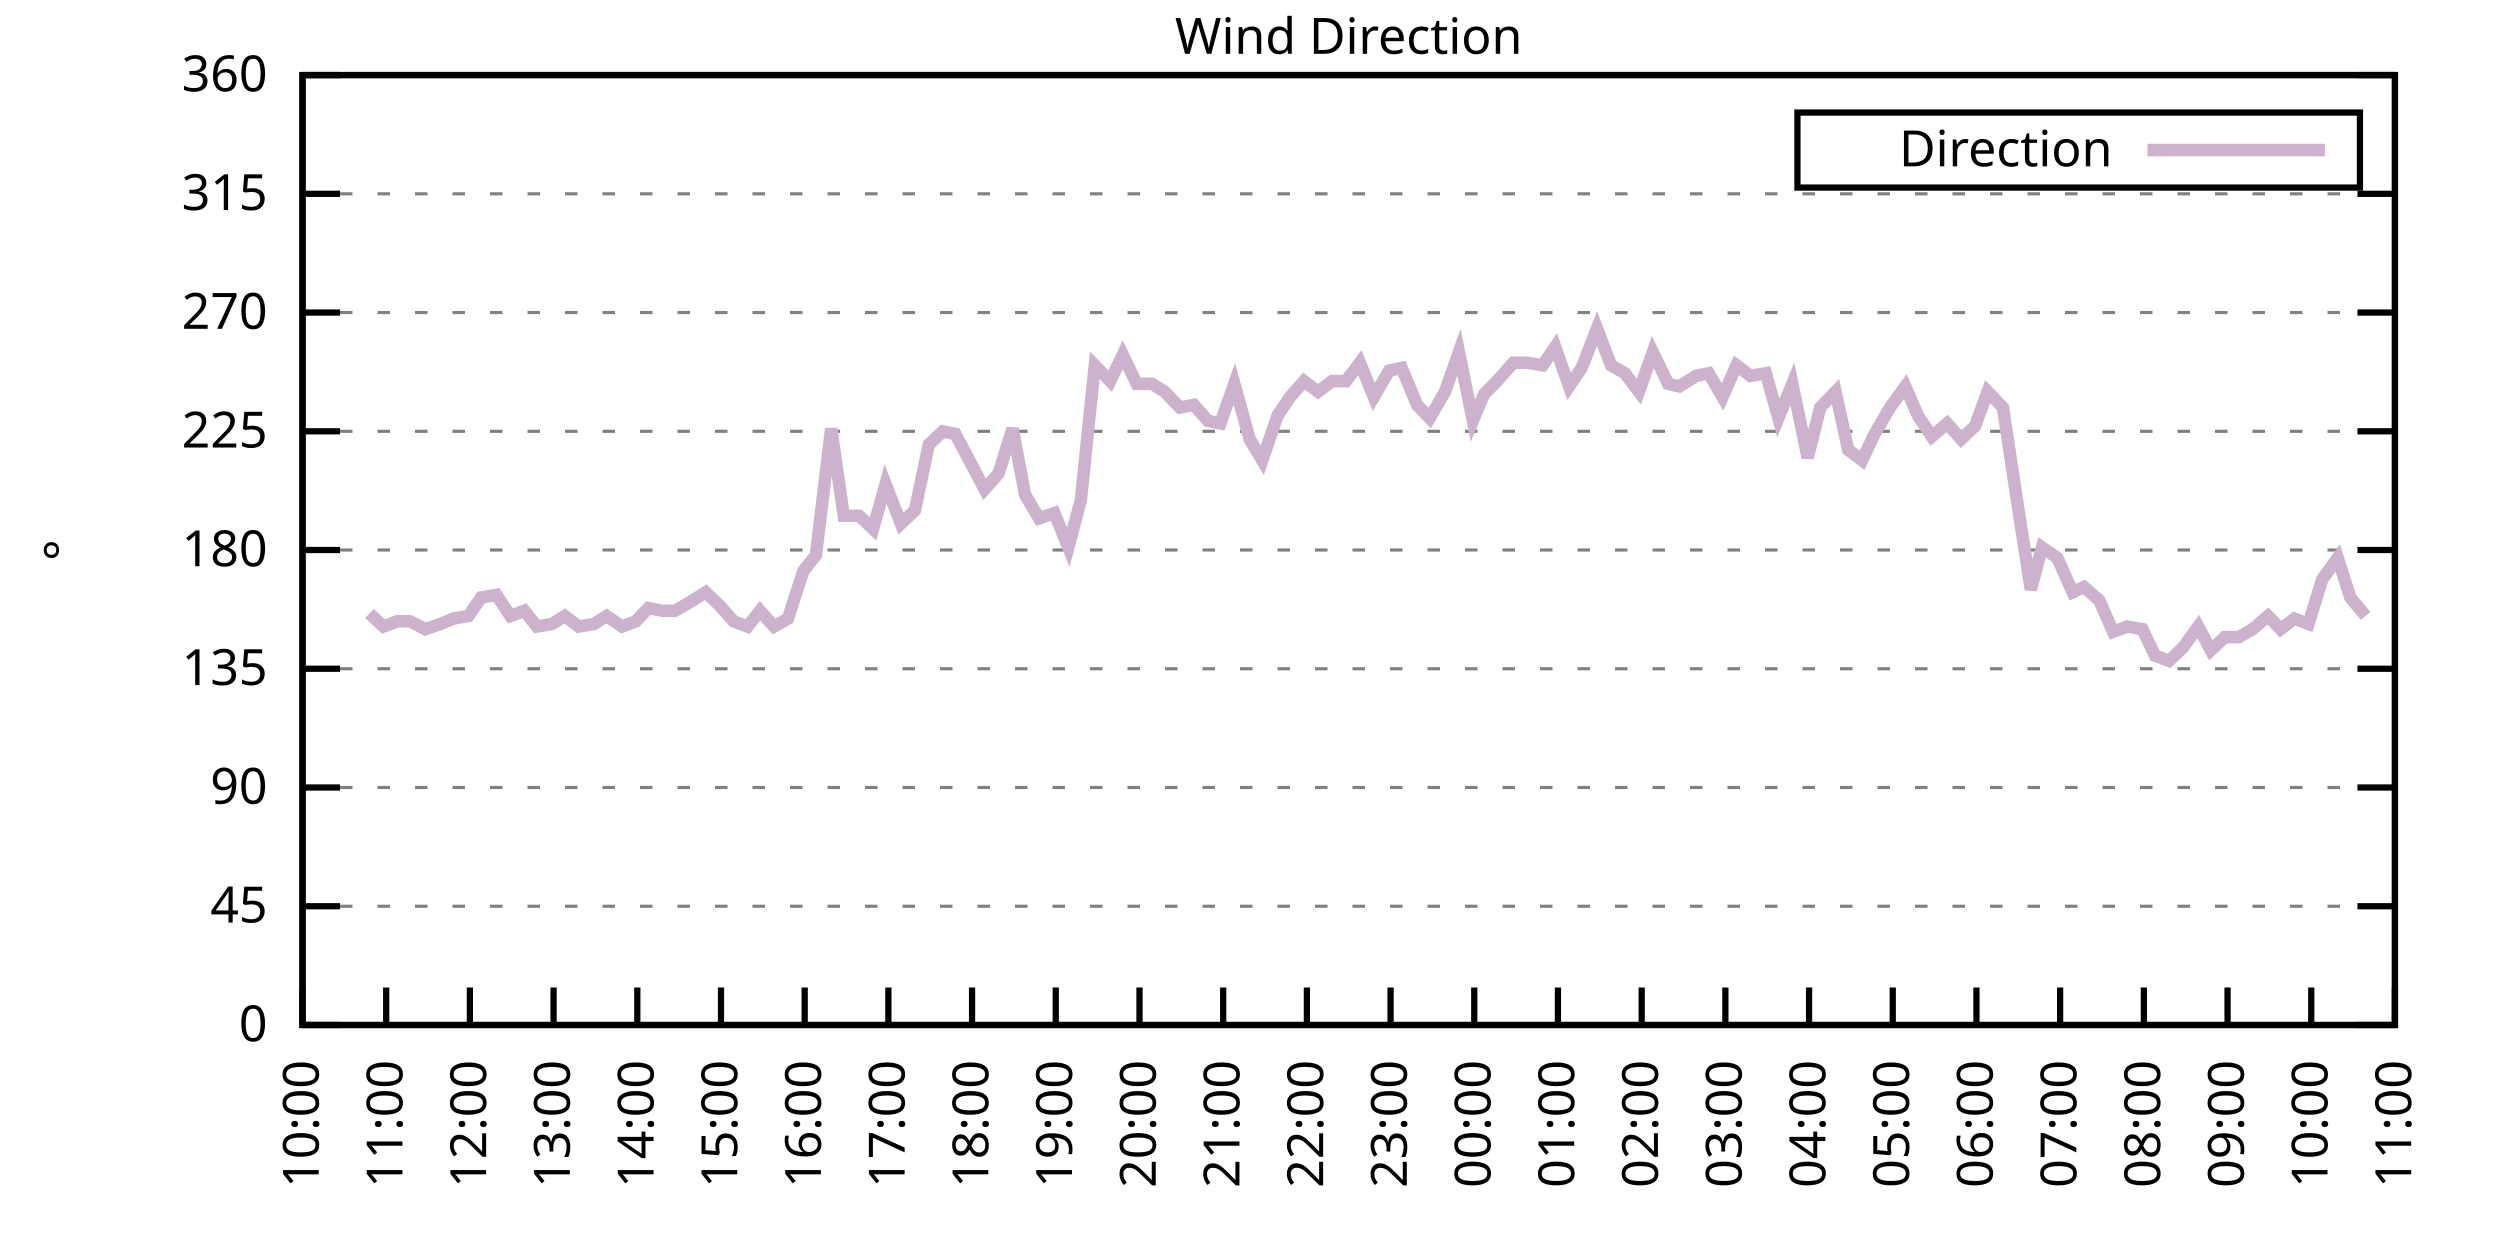
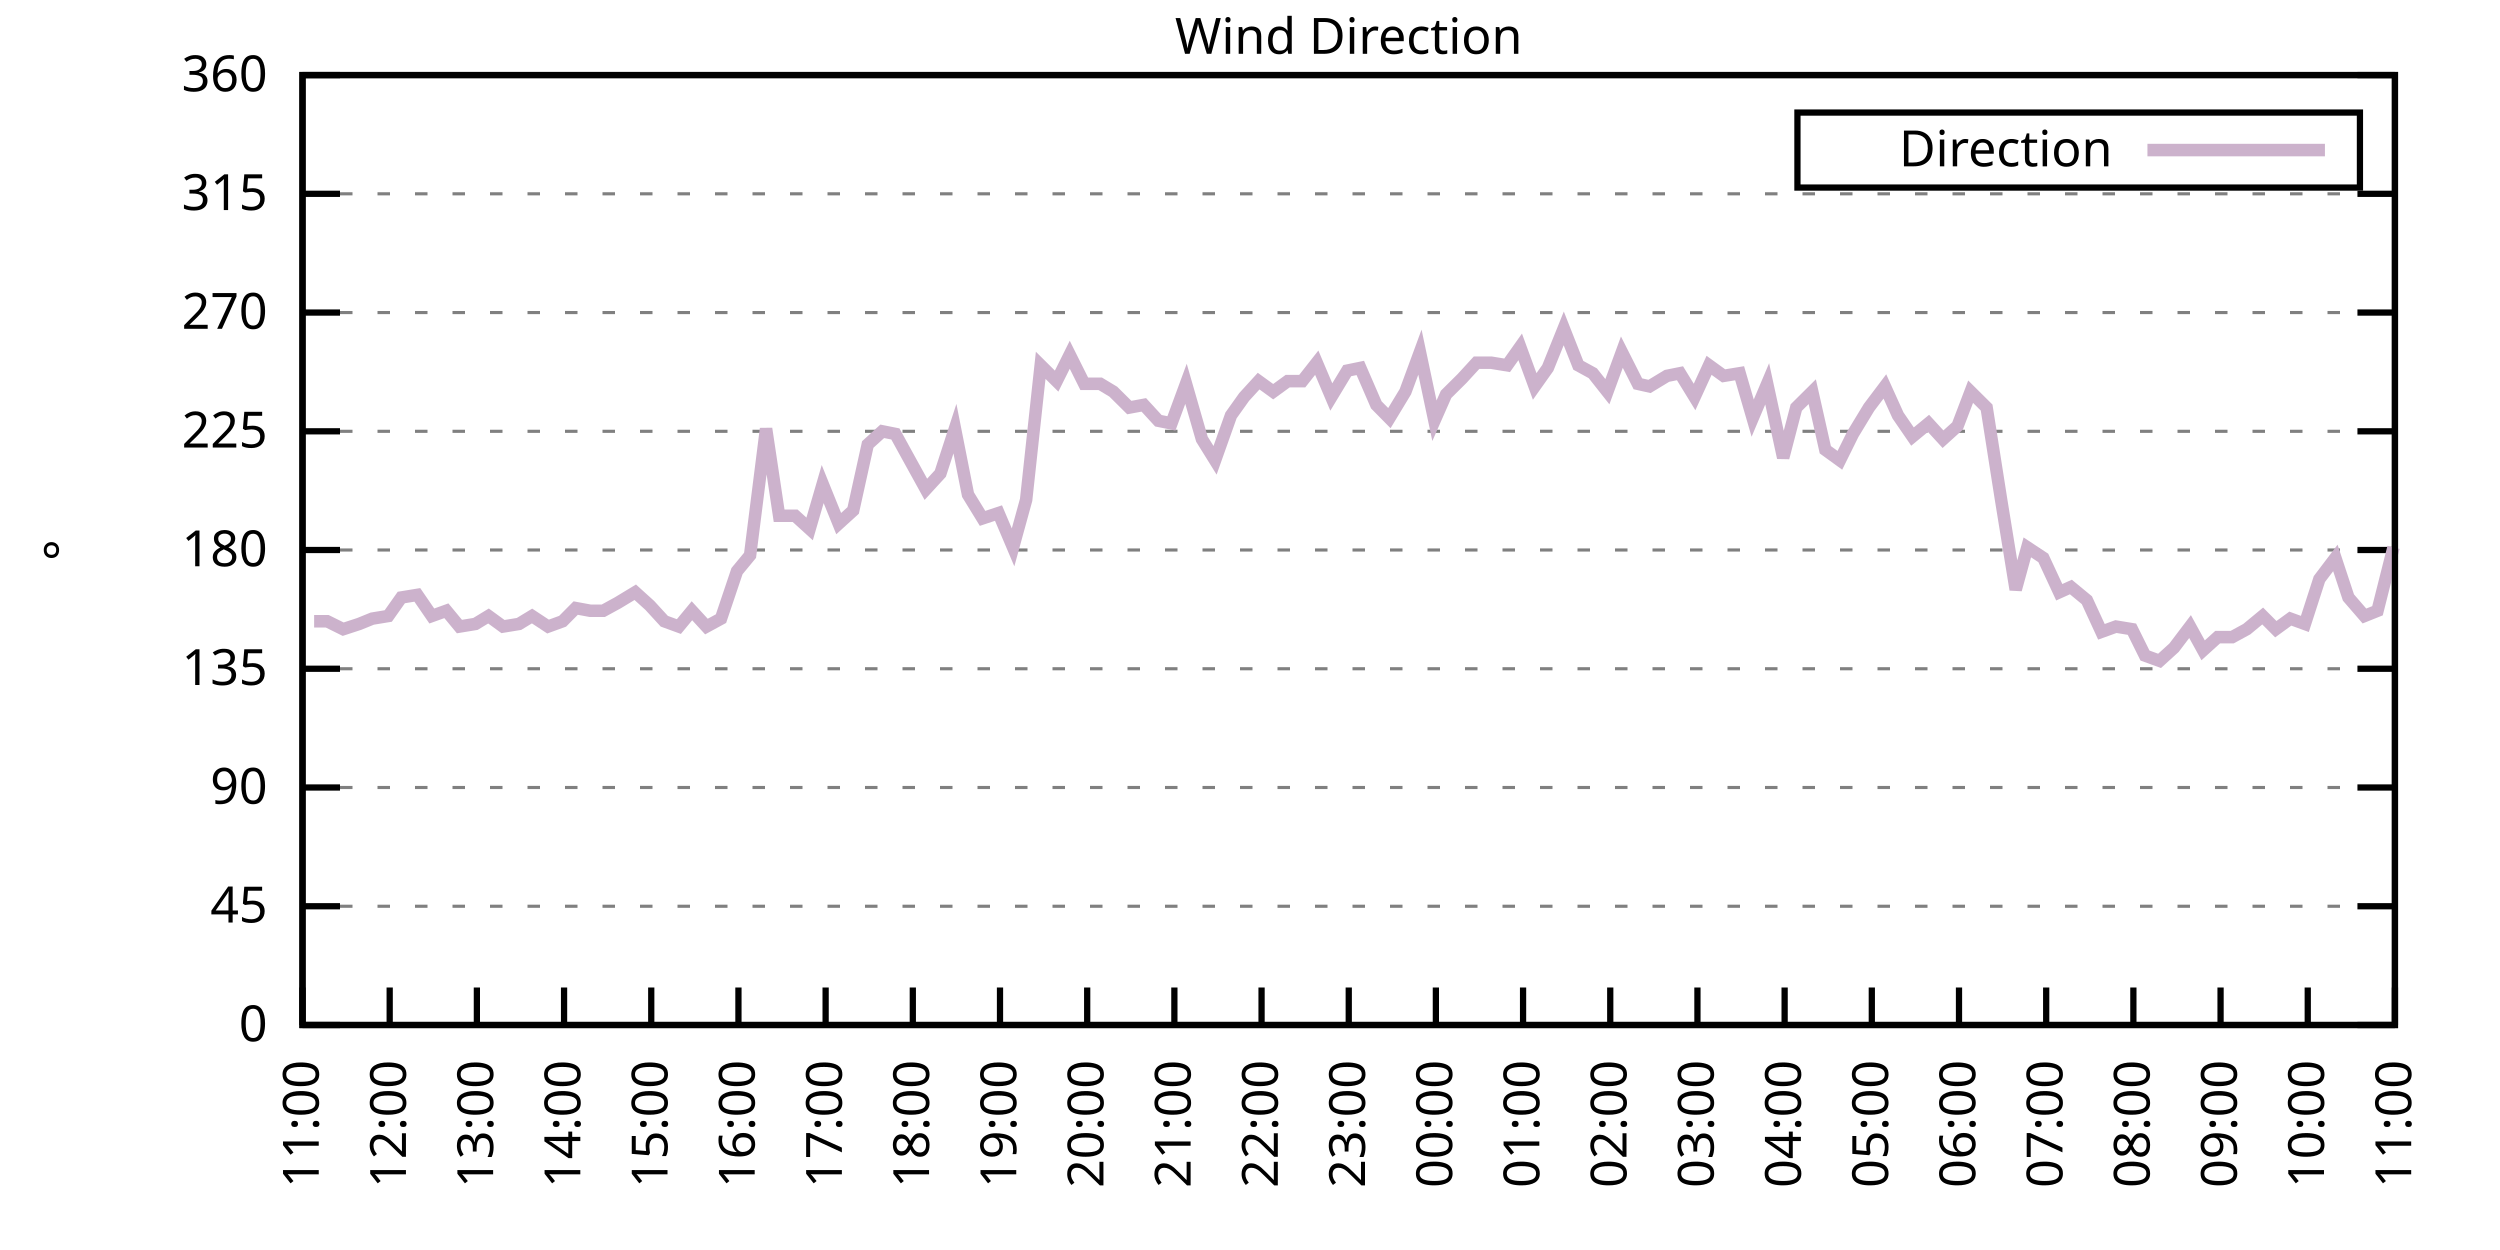
<svg xmlns="http://www.w3.org/2000/svg" xmlns:xlink="http://www.w3.org/1999/xlink" width="400" height="200" viewBox="0 0 400 200">
  <g id="gnuplot_canvas">
    <rect x="0" y="0" width="400" height="200" fill="none" />
    <defs>
      <circle id="gpDot" r="0.5" stroke-width="0.5" stroke="currentColor" />
      <path id="gpPt0" stroke-width="0.333" stroke="currentColor" d="M-1,0 h2 M0,-1 v2" />
      <path id="gpPt1" stroke-width="0.333" stroke="currentColor" d="M-1,-1 L1,1 M1,-1 L-1,1" />
      <path id="gpPt2" stroke-width="0.333" stroke="currentColor" d="M-1,0 L1,0 M0,-1 L0,1 M-1,-1 L1,1 M-1,1 L1,-1" />
      <rect id="gpPt3" stroke-width="0.333" stroke="currentColor" x="-1" y="-1" width="2" height="2" />
      <rect id="gpPt4" stroke-width="0.333" stroke="currentColor" fill="currentColor" x="-1" y="-1" width="2" height="2" />
      <circle id="gpPt5" stroke-width="0.333" stroke="currentColor" cx="0" cy="0" r="1" />
      <use xlink:href="#gpPt5" id="gpPt6" fill="currentColor" stroke="none" />
      <path id="gpPt7" stroke-width="0.333" stroke="currentColor" d="M0,-1.33 L-1.33,0.67 L1.33,0.67 z" />
      <use xlink:href="#gpPt7" id="gpPt8" fill="currentColor" stroke="none" />
      <use xlink:href="#gpPt7" id="gpPt9" stroke="currentColor" transform="rotate(180)" />
      <use xlink:href="#gpPt9" id="gpPt10" fill="currentColor" stroke="none" />
      <use xlink:href="#gpPt3" id="gpPt11" stroke="currentColor" transform="rotate(45)" />
      <use xlink:href="#gpPt11" id="gpPt12" fill="currentColor" stroke="none" />
      <path id="gpPt13" stroke-width="0.333" stroke="currentColor" d="M0,1.330 L1.265,0.411 L0.782,-1.067 L-0.782,-1.076 L-1.265,0.411 z" />
      <use xlink:href="#gpPt13" id="gpPt14" fill="currentColor" stroke="none" />
      <filter id="textbox" filterUnits="objectBoundingBox" x="0" y="0" height="1" width="1">
        <feFlood flood-color="white" flood-opacity="1" result="bgnd" />
        <feComposite in="SourceGraphic" in2="bgnd" operator="atop" />
      </filter>
      <filter id="greybox" filterUnits="objectBoundingBox" x="0" y="0" height="1" width="1">
        <feFlood flood-color="lightgrey" flood-opacity="1" result="grey" />
        <feComposite in="SourceGraphic" in2="grey" operator="atop" />
      </filter>
    </defs>
    <g fill="none" color="white" stroke="currentColor" stroke-width="1.00" stroke-linecap="butt" stroke-linejoin="miter">
</g>
    <g fill="none" color="black" stroke="currentColor" stroke-width="1.00" stroke-linecap="butt" stroke-linejoin="miter">
      <g stroke="none" shape-rendering="crispEdges">
        <polygon fill="rgb(255, 255, 255)" points="48.40,164.00 383.18,164.00 383.18,12.02 48.40,12.02 " />
      </g>
    </g>
    <g fill="none" color="black" stroke="currentColor" stroke-width="1.00" stroke-linecap="butt" stroke-linejoin="miter">
</g>
    <g fill="none" color="black" stroke="black" stroke-width="0.50" stroke-linecap="butt" stroke-linejoin="miter">
</g>
    <g fill="none" color="gray" stroke="currentColor" stroke-width="0.50" stroke-linecap="butt" stroke-linejoin="miter">
      <path stroke="gray" stroke-dasharray="2,4" class="gridline" d="M48.40,164.00 L383.19,164.00  " />
    </g>
    <g fill="none" color="gray" stroke="gray" stroke-width="1.00" stroke-linecap="butt" stroke-linejoin="miter">
</g>
    <g fill="none" color="black" stroke="currentColor" stroke-width="1.00" stroke-linecap="butt" stroke-linejoin="miter">
      <path stroke="black" d="M48.40,164.00 L54.40,164.00 M383.19,164.00 L377.19,164.00  " />
      <g transform="translate(42.80,166.60)" stroke="none" fill="black" font-family="Sans" font-size="8.00" text-anchor="end">
        <text>
          <tspan font-family="Sans"> 0</tspan>
        </text>
      </g>
    </g>
    <g fill="none" color="black" stroke="currentColor" stroke-width="1.00" stroke-linecap="butt" stroke-linejoin="miter">
</g>
    <g fill="none" color="black" stroke="black" stroke-width="0.50" stroke-linecap="butt" stroke-linejoin="miter">
</g>
    <g fill="none" color="gray" stroke="currentColor" stroke-width="0.50" stroke-linecap="butt" stroke-linejoin="miter">
      <path stroke="gray" stroke-dasharray="2,4" class="gridline" d="M48.40,145.00 L383.19,145.00  " />
    </g>
    <g fill="none" color="gray" stroke="gray" stroke-width="1.00" stroke-linecap="butt" stroke-linejoin="miter">
</g>
    <g fill="none" color="black" stroke="currentColor" stroke-width="1.00" stroke-linecap="butt" stroke-linejoin="miter">
      <path stroke="black" d="M48.40,145.00 L54.40,145.00 M383.19,145.00 L377.19,145.00  " />
      <g transform="translate(42.80,147.60)" stroke="none" fill="black" font-family="Sans" font-size="8.00" text-anchor="end">
        <text>
          <tspan font-family="Sans"> 45</tspan>
        </text>
      </g>
    </g>
    <g fill="none" color="black" stroke="currentColor" stroke-width="1.00" stroke-linecap="butt" stroke-linejoin="miter">
</g>
    <g fill="none" color="black" stroke="black" stroke-width="0.50" stroke-linecap="butt" stroke-linejoin="miter">
</g>
    <g fill="none" color="gray" stroke="currentColor" stroke-width="0.50" stroke-linecap="butt" stroke-linejoin="miter">
      <path stroke="gray" stroke-dasharray="2,4" class="gridline" d="M48.40,126.00 L383.19,126.00  " />
    </g>
    <g fill="none" color="gray" stroke="gray" stroke-width="1.00" stroke-linecap="butt" stroke-linejoin="miter">
</g>
    <g fill="none" color="black" stroke="currentColor" stroke-width="1.00" stroke-linecap="butt" stroke-linejoin="miter">
      <path stroke="black" d="M48.40,126.00 L54.40,126.00 M383.19,126.00 L377.19,126.00  " />
      <g transform="translate(42.80,128.60)" stroke="none" fill="black" font-family="Sans" font-size="8.00" text-anchor="end">
        <text>
          <tspan font-family="Sans"> 90</tspan>
        </text>
      </g>
    </g>
    <g fill="none" color="black" stroke="currentColor" stroke-width="1.00" stroke-linecap="butt" stroke-linejoin="miter">
</g>
    <g fill="none" color="black" stroke="black" stroke-width="0.50" stroke-linecap="butt" stroke-linejoin="miter">
</g>
    <g fill="none" color="gray" stroke="currentColor" stroke-width="0.50" stroke-linecap="butt" stroke-linejoin="miter">
      <path stroke="gray" stroke-dasharray="2,4" class="gridline" d="M48.40,107.00 L383.19,107.00  " />
    </g>
    <g fill="none" color="gray" stroke="gray" stroke-width="1.00" stroke-linecap="butt" stroke-linejoin="miter">
</g>
    <g fill="none" color="black" stroke="currentColor" stroke-width="1.00" stroke-linecap="butt" stroke-linejoin="miter">
      <path stroke="black" d="M48.40,107.00 L54.40,107.00 M383.19,107.00 L377.19,107.00  " />
      <g transform="translate(42.80,109.60)" stroke="none" fill="black" font-family="Sans" font-size="8.00" text-anchor="end">
        <text>
          <tspan font-family="Sans"> 135</tspan>
        </text>
      </g>
    </g>
    <g fill="none" color="black" stroke="currentColor" stroke-width="1.00" stroke-linecap="butt" stroke-linejoin="miter">
</g>
    <g fill="none" color="black" stroke="black" stroke-width="0.50" stroke-linecap="butt" stroke-linejoin="miter">
</g>
    <g fill="none" color="gray" stroke="currentColor" stroke-width="0.50" stroke-linecap="butt" stroke-linejoin="miter">
      <path stroke="gray" stroke-dasharray="2,4" class="gridline" d="M48.40,88.00 L383.19,88.00  " />
    </g>
    <g fill="none" color="gray" stroke="gray" stroke-width="1.00" stroke-linecap="butt" stroke-linejoin="miter">
</g>
    <g fill="none" color="black" stroke="currentColor" stroke-width="1.00" stroke-linecap="butt" stroke-linejoin="miter">
      <path stroke="black" d="M48.40,88.00 L54.40,88.00 M383.19,88.00 L377.19,88.00  " />
      <g transform="translate(42.80,90.60)" stroke="none" fill="black" font-family="Sans" font-size="8.00" text-anchor="end">
        <text>
          <tspan font-family="Sans"> 180</tspan>
        </text>
      </g>
    </g>
    <g fill="none" color="black" stroke="currentColor" stroke-width="1.00" stroke-linecap="butt" stroke-linejoin="miter">
</g>
    <g fill="none" color="black" stroke="black" stroke-width="0.50" stroke-linecap="butt" stroke-linejoin="miter">
</g>
    <g fill="none" color="gray" stroke="currentColor" stroke-width="0.50" stroke-linecap="butt" stroke-linejoin="miter">
      <path stroke="gray" stroke-dasharray="2,4" class="gridline" d="M48.40,69.01 L383.19,69.01  " />
    </g>
    <g fill="none" color="gray" stroke="gray" stroke-width="1.00" stroke-linecap="butt" stroke-linejoin="miter">
</g>
    <g fill="none" color="black" stroke="currentColor" stroke-width="1.00" stroke-linecap="butt" stroke-linejoin="miter">
      <path stroke="black" d="M48.40,69.01 L54.40,69.01 M383.19,69.01 L377.19,69.01  " />
      <g transform="translate(42.80,71.61)" stroke="none" fill="black" font-family="Sans" font-size="8.00" text-anchor="end">
        <text>
          <tspan font-family="Sans"> 225</tspan>
        </text>
      </g>
    </g>
    <g fill="none" color="black" stroke="currentColor" stroke-width="1.00" stroke-linecap="butt" stroke-linejoin="miter">
</g>
    <g fill="none" color="black" stroke="black" stroke-width="0.50" stroke-linecap="butt" stroke-linejoin="miter">
</g>
    <g fill="none" color="gray" stroke="currentColor" stroke-width="0.50" stroke-linecap="butt" stroke-linejoin="miter">
      <path stroke="gray" stroke-dasharray="2,4" class="gridline" d="M48.40,50.01 L383.19,50.01  " />
    </g>
    <g fill="none" color="gray" stroke="gray" stroke-width="1.00" stroke-linecap="butt" stroke-linejoin="miter">
</g>
    <g fill="none" color="black" stroke="currentColor" stroke-width="1.00" stroke-linecap="butt" stroke-linejoin="miter">
      <path stroke="black" d="M48.40,50.01 L54.40,50.01 M383.19,50.01 L377.19,50.01  " />
      <g transform="translate(42.80,52.61)" stroke="none" fill="black" font-family="Sans" font-size="8.00" text-anchor="end">
        <text>
          <tspan font-family="Sans"> 270</tspan>
        </text>
      </g>
    </g>
    <g fill="none" color="black" stroke="currentColor" stroke-width="1.00" stroke-linecap="butt" stroke-linejoin="miter">
</g>
    <g fill="none" color="black" stroke="black" stroke-width="0.50" stroke-linecap="butt" stroke-linejoin="miter">
</g>
    <g fill="none" color="gray" stroke="currentColor" stroke-width="0.50" stroke-linecap="butt" stroke-linejoin="miter">
      <path stroke="gray" stroke-dasharray="2,4" class="gridline" d="M48.40,31.01 L383.19,31.01  " />
    </g>
    <g fill="none" color="gray" stroke="gray" stroke-width="1.00" stroke-linecap="butt" stroke-linejoin="miter">
</g>
    <g fill="none" color="black" stroke="currentColor" stroke-width="1.00" stroke-linecap="butt" stroke-linejoin="miter">
      <path stroke="black" d="M48.40,31.01 L54.40,31.01 M383.19,31.01 L377.19,31.01  " />
      <g transform="translate(42.80,33.61)" stroke="none" fill="black" font-family="Sans" font-size="8.00" text-anchor="end">
        <text>
          <tspan font-family="Sans"> 315</tspan>
        </text>
      </g>
    </g>
    <g fill="none" color="black" stroke="currentColor" stroke-width="1.00" stroke-linecap="butt" stroke-linejoin="miter">
</g>
    <g fill="none" color="black" stroke="black" stroke-width="0.50" stroke-linecap="butt" stroke-linejoin="miter">
</g>
    <g fill="none" color="gray" stroke="currentColor" stroke-width="0.50" stroke-linecap="butt" stroke-linejoin="miter">
      <path stroke="gray" stroke-dasharray="2,4" class="gridline" d="M48.40,12.01 L383.19,12.01  " />
    </g>
    <g fill="none" color="gray" stroke="gray" stroke-width="1.00" stroke-linecap="butt" stroke-linejoin="miter">
</g>
    <g fill="none" color="black" stroke="currentColor" stroke-width="1.00" stroke-linecap="butt" stroke-linejoin="miter">
      <path stroke="black" d="M48.40,12.01 L54.40,12.01 M383.19,12.01 L377.19,12.01  " />
      <g transform="translate(42.80,14.61)" stroke="none" fill="black" font-family="Sans" font-size="8.00" text-anchor="end">
        <text>
          <tspan font-family="Sans"> 360</tspan>
        </text>
      </g>
    </g>
    <g fill="none" color="black" stroke="currentColor" stroke-width="1.00" stroke-linecap="butt" stroke-linejoin="miter">
      <path stroke="black" d="M48.40,164.00 L48.40,158.00  " />
      <g transform="translate(51.00,169.60) rotate(270.00)" stroke="none" fill="black" font-family="Sans" font-size="8.00" text-anchor="end">
        <text>
-           <tspan font-family="Sans">10:00</tspan>
-         </text>
-       </g>
-     </g>
-     <g fill="none" color="black" stroke="currentColor" stroke-width="1.00" stroke-linecap="butt" stroke-linejoin="miter">
-       <path stroke="black" d="M61.79,164.00 L61.79,158.00  " />
-       <g transform="translate(64.39,169.60) rotate(270.00)" stroke="none" fill="black" font-family="Sans" font-size="8.00" text-anchor="end">
-         <text>
          <tspan font-family="Sans">11:00</tspan>
        </text>
      </g>
    </g>
    <g fill="none" color="black" stroke="currentColor" stroke-width="1.00" stroke-linecap="butt" stroke-linejoin="miter">
-       <path stroke="black" d="M75.18,164.00 L75.18,158.00  " />
-       <g transform="translate(77.78,169.60) rotate(270.00)" stroke="none" fill="black" font-family="Sans" font-size="8.00" text-anchor="end">
+       <path stroke="black" d="M62.35,164.00 L62.35,158.00  " />
+       <g transform="translate(64.95,169.60) rotate(270.00)" stroke="none" fill="black" font-family="Sans" font-size="8.00" text-anchor="end">
        <text>
          <tspan font-family="Sans">12:00</tspan>
        </text>
      </g>
    </g>
    <g fill="none" color="black" stroke="currentColor" stroke-width="1.00" stroke-linecap="butt" stroke-linejoin="miter">
-       <path stroke="black" d="M88.57,164.00 L88.57,158.00  " />
-       <g transform="translate(91.17,169.60) rotate(270.00)" stroke="none" fill="black" font-family="Sans" font-size="8.00" text-anchor="end">
+       <path stroke="black" d="M76.30,164.00 L76.30,158.00  " />
+       <g transform="translate(78.90,169.60) rotate(270.00)" stroke="none" fill="black" font-family="Sans" font-size="8.00" text-anchor="end">
        <text>
          <tspan font-family="Sans">13:00</tspan>
        </text>
      </g>
    </g>
    <g fill="none" color="black" stroke="currentColor" stroke-width="1.00" stroke-linecap="butt" stroke-linejoin="miter">
-       <path stroke="black" d="M101.97,164.00 L101.97,158.00  " />
-       <g transform="translate(104.57,169.60) rotate(270.00)" stroke="none" fill="black" font-family="Sans" font-size="8.00" text-anchor="end">
+       <path stroke="black" d="M90.25,164.00 L90.25,158.00  " />
+       <g transform="translate(92.85,169.60) rotate(270.00)" stroke="none" fill="black" font-family="Sans" font-size="8.00" text-anchor="end">
        <text>
          <tspan font-family="Sans">14:00</tspan>
        </text>
      </g>
    </g>
    <g fill="none" color="black" stroke="currentColor" stroke-width="1.00" stroke-linecap="butt" stroke-linejoin="miter">
-       <path stroke="black" d="M115.36,164.00 L115.36,158.00  " />
-       <g transform="translate(117.96,169.60) rotate(270.00)" stroke="none" fill="black" font-family="Sans" font-size="8.00" text-anchor="end">
+       <path stroke="black" d="M104.20,164.00 L104.20,158.00  " />
+       <g transform="translate(106.80,169.60) rotate(270.00)" stroke="none" fill="black" font-family="Sans" font-size="8.00" text-anchor="end">
        <text>
          <tspan font-family="Sans">15:00</tspan>
        </text>
      </g>
    </g>
    <g fill="none" color="black" stroke="currentColor" stroke-width="1.00" stroke-linecap="butt" stroke-linejoin="miter">
-       <path stroke="black" d="M128.75,164.00 L128.75,158.00  " />
-       <g transform="translate(131.35,169.60) rotate(270.00)" stroke="none" fill="black" font-family="Sans" font-size="8.00" text-anchor="end">
+       <path stroke="black" d="M118.15,164.00 L118.15,158.00  " />
+       <g transform="translate(120.75,169.60) rotate(270.00)" stroke="none" fill="black" font-family="Sans" font-size="8.00" text-anchor="end">
        <text>
          <tspan font-family="Sans">16:00</tspan>
        </text>
      </g>
    </g>
    <g fill="none" color="black" stroke="currentColor" stroke-width="1.00" stroke-linecap="butt" stroke-linejoin="miter">
-       <path stroke="black" d="M142.14,164.00 L142.14,158.00  " />
-       <g transform="translate(144.74,169.60) rotate(270.00)" stroke="none" fill="black" font-family="Sans" font-size="8.00" text-anchor="end">
+       <path stroke="black" d="M132.10,164.00 L132.10,158.00  " />
+       <g transform="translate(134.70,169.60) rotate(270.00)" stroke="none" fill="black" font-family="Sans" font-size="8.00" text-anchor="end">
        <text>
          <tspan font-family="Sans">17:00</tspan>
        </text>
      </g>
    </g>
    <g fill="none" color="black" stroke="currentColor" stroke-width="1.00" stroke-linecap="butt" stroke-linejoin="miter">
-       <path stroke="black" d="M155.53,164.00 L155.53,158.00  " />
-       <g transform="translate(158.13,169.60) rotate(270.00)" stroke="none" fill="black" font-family="Sans" font-size="8.00" text-anchor="end">
+       <path stroke="black" d="M146.05,164.00 L146.05,158.00  " />
+       <g transform="translate(148.65,169.60) rotate(270.00)" stroke="none" fill="black" font-family="Sans" font-size="8.00" text-anchor="end">
        <text>
          <tspan font-family="Sans">18:00</tspan>
        </text>
      </g>
    </g>
    <g fill="none" color="black" stroke="currentColor" stroke-width="1.00" stroke-linecap="butt" stroke-linejoin="miter">
-       <path stroke="black" d="M168.92,164.00 L168.92,158.00  " />
-       <g transform="translate(171.52,169.60) rotate(270.00)" stroke="none" fill="black" font-family="Sans" font-size="8.00" text-anchor="end">
+       <path stroke="black" d="M160.00,164.00 L160.00,158.00  " />
+       <g transform="translate(162.60,169.60) rotate(270.00)" stroke="none" fill="black" font-family="Sans" font-size="8.00" text-anchor="end">
        <text>
          <tspan font-family="Sans">19:00</tspan>
        </text>
      </g>
    </g>
    <g fill="none" color="black" stroke="currentColor" stroke-width="1.00" stroke-linecap="butt" stroke-linejoin="miter">
-       <path stroke="black" d="M182.32,164.00 L182.32,158.00  " />
-       <g transform="translate(184.92,169.60) rotate(270.00)" stroke="none" fill="black" font-family="Sans" font-size="8.00" text-anchor="end">
+       <path stroke="black" d="M173.95,164.00 L173.95,158.00  " />
+       <g transform="translate(176.55,169.60) rotate(270.00)" stroke="none" fill="black" font-family="Sans" font-size="8.00" text-anchor="end">
        <text>
          <tspan font-family="Sans">20:00</tspan>
        </text>
      </g>
    </g>
    <g fill="none" color="black" stroke="currentColor" stroke-width="1.00" stroke-linecap="butt" stroke-linejoin="miter">
-       <path stroke="black" d="M195.71,164.00 L195.71,158.00  " />
-       <g transform="translate(198.31,169.60) rotate(270.00)" stroke="none" fill="black" font-family="Sans" font-size="8.00" text-anchor="end">
+       <path stroke="black" d="M187.90,164.00 L187.90,158.00  " />
+       <g transform="translate(190.50,169.60) rotate(270.00)" stroke="none" fill="black" font-family="Sans" font-size="8.00" text-anchor="end">
        <text>
          <tspan font-family="Sans">21:00</tspan>
        </text>
      </g>
    </g>
    <g fill="none" color="black" stroke="currentColor" stroke-width="1.00" stroke-linecap="butt" stroke-linejoin="miter">
-       <path stroke="black" d="M209.10,164.00 L209.10,158.00  " />
-       <g transform="translate(211.70,169.60) rotate(270.00)" stroke="none" fill="black" font-family="Sans" font-size="8.00" text-anchor="end">
+       <path stroke="black" d="M201.85,164.00 L201.85,158.00  " />
+       <g transform="translate(204.45,169.60) rotate(270.00)" stroke="none" fill="black" font-family="Sans" font-size="8.00" text-anchor="end">
        <text>
          <tspan font-family="Sans">22:00</tspan>
        </text>
      </g>
    </g>
    <g fill="none" color="black" stroke="currentColor" stroke-width="1.00" stroke-linecap="butt" stroke-linejoin="miter">
-       <path stroke="black" d="M222.49,164.00 L222.49,158.00  " />
-       <g transform="translate(225.09,169.60) rotate(270.00)" stroke="none" fill="black" font-family="Sans" font-size="8.00" text-anchor="end">
+       <path stroke="black" d="M215.80,164.00 L215.80,158.00  " />
+       <g transform="translate(218.40,169.60) rotate(270.00)" stroke="none" fill="black" font-family="Sans" font-size="8.00" text-anchor="end">
        <text>
          <tspan font-family="Sans">23:00</tspan>
        </text>
      </g>
    </g>
    <g fill="none" color="black" stroke="currentColor" stroke-width="1.00" stroke-linecap="butt" stroke-linejoin="miter">
-       <path stroke="black" d="M235.88,164.00 L235.88,158.00  " />
-       <g transform="translate(238.48,169.60) rotate(270.00)" stroke="none" fill="black" font-family="Sans" font-size="8.00" text-anchor="end">
+       <path stroke="black" d="M229.74,164.00 L229.74,158.00  " />
+       <g transform="translate(232.34,169.60) rotate(270.00)" stroke="none" fill="black" font-family="Sans" font-size="8.00" text-anchor="end">
        <text>
          <tspan font-family="Sans">00:00</tspan>
        </text>
      </g>
    </g>
    <g fill="none" color="black" stroke="currentColor" stroke-width="1.00" stroke-linecap="butt" stroke-linejoin="miter">
-       <path stroke="black" d="M249.27,164.00 L249.27,158.00  " />
-       <g transform="translate(251.87,169.60) rotate(270.00)" stroke="none" fill="black" font-family="Sans" font-size="8.00" text-anchor="end">
+       <path stroke="black" d="M243.69,164.00 L243.69,158.00  " />
+       <g transform="translate(246.29,169.60) rotate(270.00)" stroke="none" fill="black" font-family="Sans" font-size="8.00" text-anchor="end">
        <text>
          <tspan font-family="Sans">01:00</tspan>
        </text>
      </g>
    </g>
    <g fill="none" color="black" stroke="currentColor" stroke-width="1.00" stroke-linecap="butt" stroke-linejoin="miter">
-       <path stroke="black" d="M262.67,164.00 L262.67,158.00  " />
-       <g transform="translate(265.27,169.60) rotate(270.00)" stroke="none" fill="black" font-family="Sans" font-size="8.00" text-anchor="end">
+       <path stroke="black" d="M257.64,164.00 L257.64,158.00  " />
+       <g transform="translate(260.24,169.60) rotate(270.00)" stroke="none" fill="black" font-family="Sans" font-size="8.00" text-anchor="end">
        <text>
          <tspan font-family="Sans">02:00</tspan>
        </text>
      </g>
    </g>
    <g fill="none" color="black" stroke="currentColor" stroke-width="1.00" stroke-linecap="butt" stroke-linejoin="miter">
-       <path stroke="black" d="M276.06,164.00 L276.06,158.00  " />
-       <g transform="translate(278.66,169.60) rotate(270.00)" stroke="none" fill="black" font-family="Sans" font-size="8.00" text-anchor="end">
+       <path stroke="black" d="M271.59,164.00 L271.59,158.00  " />
+       <g transform="translate(274.19,169.60) rotate(270.00)" stroke="none" fill="black" font-family="Sans" font-size="8.00" text-anchor="end">
        <text>
          <tspan font-family="Sans">03:00</tspan>
        </text>
      </g>
    </g>
    <g fill="none" color="black" stroke="currentColor" stroke-width="1.00" stroke-linecap="butt" stroke-linejoin="miter">
-       <path stroke="black" d="M289.45,164.00 L289.45,158.00  " />
-       <g transform="translate(292.05,169.60) rotate(270.00)" stroke="none" fill="black" font-family="Sans" font-size="8.00" text-anchor="end">
+       <path stroke="black" d="M285.54,164.00 L285.54,158.00  " />
+       <g transform="translate(288.14,169.60) rotate(270.00)" stroke="none" fill="black" font-family="Sans" font-size="8.00" text-anchor="end">
        <text>
          <tspan font-family="Sans">04:00</tspan>
        </text>
      </g>
    </g>
    <g fill="none" color="black" stroke="currentColor" stroke-width="1.00" stroke-linecap="butt" stroke-linejoin="miter">
-       <path stroke="black" d="M302.84,164.00 L302.84,158.00  " />
-       <g transform="translate(305.44,169.60) rotate(270.00)" stroke="none" fill="black" font-family="Sans" font-size="8.00" text-anchor="end">
+       <path stroke="black" d="M299.49,164.00 L299.49,158.00  " />
+       <g transform="translate(302.09,169.60) rotate(270.00)" stroke="none" fill="black" font-family="Sans" font-size="8.00" text-anchor="end">
        <text>
          <tspan font-family="Sans">05:00</tspan>
        </text>
      </g>
    </g>
    <g fill="none" color="black" stroke="currentColor" stroke-width="1.00" stroke-linecap="butt" stroke-linejoin="miter">
-       <path stroke="black" d="M316.23,164.00 L316.23,158.00  " />
-       <g transform="translate(318.83,169.60) rotate(270.00)" stroke="none" fill="black" font-family="Sans" font-size="8.00" text-anchor="end">
+       <path stroke="black" d="M313.44,164.00 L313.44,158.00  " />
+       <g transform="translate(316.04,169.60) rotate(270.00)" stroke="none" fill="black" font-family="Sans" font-size="8.00" text-anchor="end">
        <text>
          <tspan font-family="Sans">06:00</tspan>
        </text>
      </g>
    </g>
    <g fill="none" color="black" stroke="currentColor" stroke-width="1.00" stroke-linecap="butt" stroke-linejoin="miter">
-       <path stroke="black" d="M329.62,164.00 L329.62,158.00  " />
-       <g transform="translate(332.22,169.60) rotate(270.00)" stroke="none" fill="black" font-family="Sans" font-size="8.00" text-anchor="end">
+       <path stroke="black" d="M327.39,164.00 L327.39,158.00  " />
+       <g transform="translate(329.99,169.60) rotate(270.00)" stroke="none" fill="black" font-family="Sans" font-size="8.00" text-anchor="end">
        <text>
          <tspan font-family="Sans">07:00</tspan>
        </text>
      </g>
    </g>
    <g fill="none" color="black" stroke="currentColor" stroke-width="1.00" stroke-linecap="butt" stroke-linejoin="miter">
-       <path stroke="black" d="M343.02,164.00 L343.02,158.00  " />
-       <g transform="translate(345.62,169.60) rotate(270.00)" stroke="none" fill="black" font-family="Sans" font-size="8.00" text-anchor="end">
+       <path stroke="black" d="M341.34,164.00 L341.34,158.00  " />
+       <g transform="translate(343.94,169.60) rotate(270.00)" stroke="none" fill="black" font-family="Sans" font-size="8.00" text-anchor="end">
        <text>
          <tspan font-family="Sans">08:00</tspan>
        </text>
      </g>
    </g>
    <g fill="none" color="black" stroke="currentColor" stroke-width="1.00" stroke-linecap="butt" stroke-linejoin="miter">
-       <path stroke="black" d="M356.41,164.00 L356.41,158.00  " />
-       <g transform="translate(359.01,169.60) rotate(270.00)" stroke="none" fill="black" font-family="Sans" font-size="8.00" text-anchor="end">
+       <path stroke="black" d="M355.29,164.00 L355.29,158.00  " />
+       <g transform="translate(357.89,169.60) rotate(270.00)" stroke="none" fill="black" font-family="Sans" font-size="8.00" text-anchor="end">
        <text>
          <tspan font-family="Sans">09:00</tspan>
        </text>
      </g>
    </g>
    <g fill="none" color="black" stroke="currentColor" stroke-width="1.00" stroke-linecap="butt" stroke-linejoin="miter">
-       <path stroke="black" d="M369.80,164.00 L369.80,158.00  " />
-       <g transform="translate(372.40,169.60) rotate(270.00)" stroke="none" fill="black" font-family="Sans" font-size="8.00" text-anchor="end">
+       <path stroke="black" d="M369.24,164.00 L369.24,158.00  " />
+       <g transform="translate(371.84,169.60) rotate(270.00)" stroke="none" fill="black" font-family="Sans" font-size="8.00" text-anchor="end">
        <text>
          <tspan font-family="Sans">10:00</tspan>
        </text>
      </g>
    </g>
    <g fill="none" color="black" stroke="currentColor" stroke-width="1.00" stroke-linecap="butt" stroke-linejoin="miter">
      <path stroke="black" d="M383.19,164.00 L383.19,158.00  " />
      <g transform="translate(385.79,169.60) rotate(270.00)" stroke="none" fill="black" font-family="Sans" font-size="8.00" text-anchor="end">
        <text>
          <tspan font-family="Sans">11:00</tspan>
        </text>
      </g>
    </g>
    <g fill="none" color="black" stroke="currentColor" stroke-width="1.00" stroke-linecap="butt" stroke-linejoin="miter">
</g>
    <g fill="none" color="black" stroke="currentColor" stroke-width="1.00" stroke-linecap="butt" stroke-linejoin="miter">
      <path stroke="black" d="M48.40,12.01 L48.40,164.00 L383.19,164.00 L383.19,12.01 L48.40,12.01 Z  " />
    </g>
    <g fill="none" color="black" stroke="currentColor" stroke-width="1.00" stroke-linecap="butt" stroke-linejoin="miter">
</g>
    <g fill="none" color="black" stroke="currentColor" stroke-width="1.00" stroke-linecap="butt" stroke-linejoin="miter">
      <path stroke="black" d="M287.59,30.01 L287.59,18.01 L377.59,18.01 L377.59,30.01 L287.59,30.01 Z  " />
    </g>
    <g id="Wind_direction_plot_1">
      <g fill="none" color="white" stroke="black" stroke-width="2.00" stroke-linecap="butt" stroke-linejoin="miter">
</g>
      <g fill="none" color="black" stroke="currentColor" stroke-width="2.00" stroke-linecap="butt" stroke-linejoin="miter">
        <g transform="translate(337.99,26.61)" stroke="none" fill="black" font-family="Sans" font-size="8.00" text-anchor="end">
          <text>
            <tspan font-family="Sans">Direction</tspan>
          </text>
        </g>
      </g>
      <g fill="none" color="black" stroke="currentColor" stroke-width="2.00" stroke-linecap="butt" stroke-linejoin="miter">
-         <path stroke="rgb(204, 178, 204)" d="M343.59,24.01 L371.99,24.01 M59.11,98.14 L61.35,100.25 L63.58,99.40 L65.59,99.40 L68.04,100.67 L70.50,99.83   L72.50,98.98 L74.96,98.56 L76.97,95.60 L79.42,95.18 L81.66,98.56 L83.89,97.72 L85.90,100.25 L88.35,99.83   L90.36,98.56 L92.59,100.25 L95.05,99.83 L97.06,98.56 L99.51,100.25 L101.74,99.40 L103.75,97.29 L105.98,97.72   L107.99,97.72 L110.22,96.45 L112.90,94.76 L115.13,96.87 L117.37,99.40 L119.60,100.25 L121.61,97.72 L123.84,100.25   L126.07,98.98 L128.53,91.38 L130.54,88.85 L132.99,68.58 L135.00,82.52 L137.45,82.52 L139.69,84.63 L141.69,77.45   L144.15,83.78 L146.38,81.67 L148.61,71.12 L150.85,69.01 L152.85,69.43 L155.09,73.65 L157.54,78.29 L159.77,75.76   L162.01,68.58 L164.01,79.14 L166.25,82.94 L168.70,82.09 L170.93,87.58 L172.94,79.98 L175.17,58.45 L177.63,60.98   L179.64,56.76 L181.87,61.41 L184.32,61.41 L186.33,62.67 L188.79,65.21 L191.02,64.78 L193.25,67.32 L195.26,67.74   L197.49,61.41 L199.95,70.27 L201.96,73.65 L204.41,66.47 L206.42,63.52 L208.65,60.98 L210.88,62.67 L213.12,60.98   L215.35,60.98 L217.58,58.03 L219.81,63.52 L222.27,59.30 L224.28,58.87 L226.73,64.78 L228.74,66.90 L231.20,62.67   L233.43,56.34 L235.66,67.32 L237.44,63.10 L239.90,60.56 L242.13,58.03 L244.36,58.03 L246.82,58.45 L248.83,55.50   L251.06,61.83 L253.07,58.87 L255.52,52.54 L257.76,58.45 L259.99,59.72 L262.22,62.67 L264.45,56.34 L266.91,61.41   L268.69,61.83 L271.37,60.14 L273.38,59.72 L275.61,63.52 L277.84,58.45 L280.07,60.14 L282.53,59.72 L284.54,66.90   L286.77,61.41 L289.23,73.23 L291.23,65.21 L293.69,62.67 L295.70,71.96 L297.93,73.65 L299.94,69.43 L302.39,65.21   L304.85,61.83 L306.86,66.47 L309.09,69.85 L311.54,67.74 L313.78,70.27 L316.01,68.16 L318.02,62.67 L320.47,65.21   L322.70,79.98 L324.94,94.34 L326.72,87.58 L329.18,89.27 L331.63,94.76 L333.42,93.92 L335.87,96.03 L338.10,101.09   L340.34,100.25 L342.79,100.67 L344.80,104.89 L347.03,105.74 L349.26,103.63 L351.72,100.25 L353.73,104.05 L355.96,101.94   L358.19,101.94 L360.42,100.67 L362.88,98.56 L364.89,100.67 L367.12,98.98 L369.35,99.83 L371.58,92.65 L374.04,89.27   L376.05,95.60 L378.50,98.56  " />
+         <path stroke="rgb(204, 178, 204)" d="M343.59,24.01 L371.99,24.01 M50.26,99.40 L52.35,99.40 L54.91,100.67 L57.47,99.83 L59.56,98.98 L62.12,98.56   L64.21,95.60 L66.77,95.18 L69.09,98.56 L71.42,97.72 L73.51,100.25 L76.07,99.83 L78.16,98.56 L80.48,100.25   L83.04,99.83 L85.13,98.56 L87.69,100.25 L90.02,99.40 L92.11,97.29 L94.43,97.72 L96.53,97.72 L98.85,96.45   L101.64,94.76 L103.97,96.87 L106.29,99.40 L108.62,100.25 L110.71,97.72 L113.03,100.25 L115.36,98.98 L117.92,91.38   L120.01,88.85 L122.57,68.58 L124.66,82.52 L127.22,82.52 L129.54,84.63 L131.63,77.45 L134.19,83.78 L136.51,81.67   L138.84,71.12 L141.16,69.01 L143.26,69.43 L145.58,73.65 L148.14,78.29 L150.46,75.76 L152.79,68.58 L154.88,79.14   L157.21,82.94 L159.76,82.09 L162.09,87.58 L164.18,79.98 L166.51,58.45 L169.06,60.98 L171.16,56.76 L173.48,61.41   L176.04,61.41 L178.13,62.67 L180.69,65.21 L183.01,64.78 L185.34,67.32 L187.43,67.74 L189.76,61.41 L192.31,70.27   L194.41,73.65 L196.96,66.47 L199.06,63.52 L201.38,60.98 L203.71,62.67 L206.03,60.98 L208.36,60.98 L210.68,58.03   L213.01,63.52 L215.56,59.30 L217.65,58.87 L220.21,64.78 L222.30,66.90 L224.86,62.67 L227.19,56.34 L229.51,67.32   L231.37,63.10 L233.93,60.56 L236.25,58.03 L238.58,58.03 L241.14,58.45 L243.23,55.50 L245.55,61.83 L247.65,58.87   L250.20,52.54 L252.53,58.45 L254.85,59.72 L257.18,62.67 L259.50,56.34 L262.06,61.41 L263.92,61.83 L266.71,60.14   L268.80,59.72 L271.13,63.52 L273.45,58.45 L275.78,60.14 L278.34,59.72 L280.43,66.90 L282.75,61.41 L285.31,73.23   L287.40,65.21 L289.96,62.67 L292.05,71.96 L294.38,73.65 L296.47,69.43 L299.03,65.21 L301.58,61.83 L303.68,66.47   L306.00,69.85 L308.56,67.74 L310.88,70.27 L313.21,68.16 L315.30,62.67 L317.86,65.21 L320.18,79.98 L322.51,94.34   L324.37,87.58 L326.93,89.27 L329.48,94.76 L331.34,93.92 L333.90,96.03 L336.23,101.09 L338.55,100.25 L341.11,100.67   L343.20,104.89 L345.53,105.74 L347.85,103.63 L350.41,100.25 L352.50,104.05 L354.83,101.94 L357.15,101.94 L359.48,100.67   L362.03,98.56 L364.13,100.67 L366.45,98.98 L368.78,99.83 L371.10,92.65 L373.66,89.27 L375.75,95.60 L378.31,98.56   L380.40,97.72 L382.96,87.58  " />
      </g>
    </g>
    <g fill="none" color="black" stroke="currentColor" stroke-width="2.00" stroke-linecap="butt" stroke-linejoin="miter">
</g>
    <g fill="none" color="black" stroke="black" stroke-width="1.00" stroke-linecap="butt" stroke-linejoin="miter">
</g>
    <g fill="none" color="black" stroke="currentColor" stroke-width="1.00" stroke-linecap="butt" stroke-linejoin="miter">
      <path stroke="black" d="M48.40,12.01 L48.40,164.00 L383.19,164.00 L383.19,12.01 L48.40,12.01 Z  " />
      <g transform="translate(12.80,88.01) rotate(270.00)" stroke="none" fill="black" font-family="Sans" font-size="8.00" text-anchor="middle">
        <text>
          <tspan font-family="Sans">°</tspan>
        </text>
      </g>
    </g>
    <g fill="none" color="black" stroke="currentColor" stroke-width="1.00" stroke-linecap="butt" stroke-linejoin="miter">
</g>
    <g fill="none" color="black" stroke="currentColor" stroke-width="1.00" stroke-linecap="butt" stroke-linejoin="miter">
      <g transform="translate(215.79,8.61)" stroke="none" fill="black" font-family="Sans" font-size="8.00" text-anchor="middle">
        <text>
          <tspan font-family="Sans">Wind Direction</tspan>
        </text>
      </g>
    </g>
    <g fill="none" color="black" stroke="currentColor" stroke-width="1.00" stroke-linecap="butt" stroke-linejoin="miter">
</g>
  </g>
</svg>
